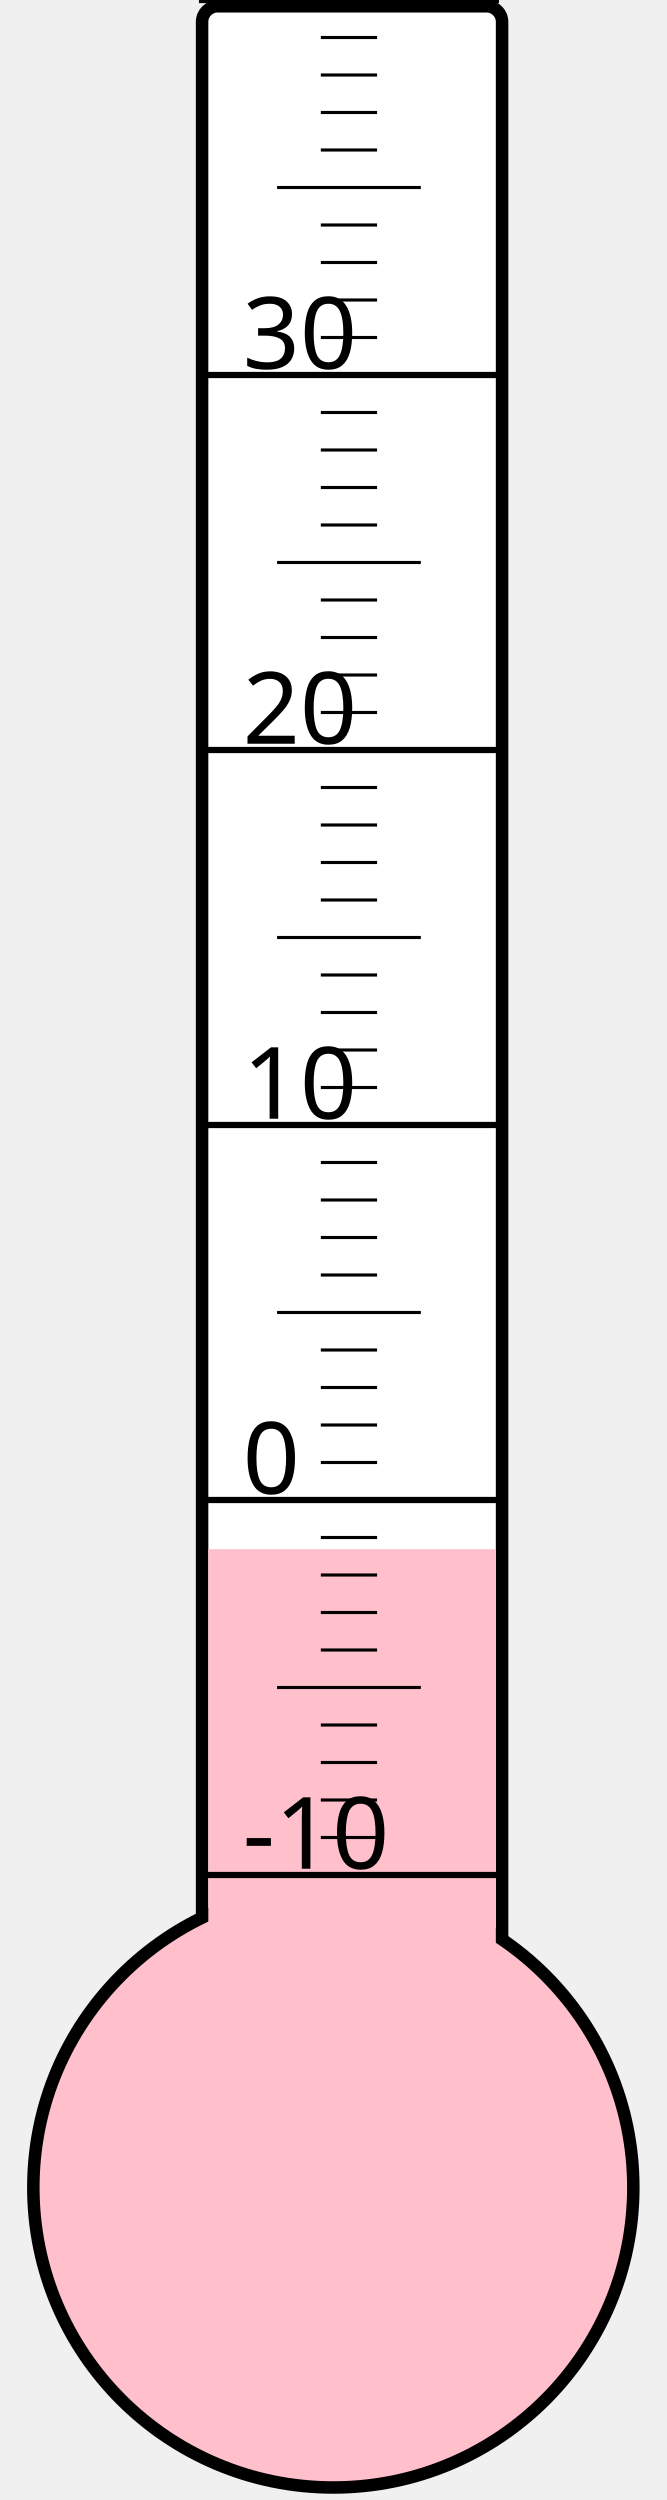
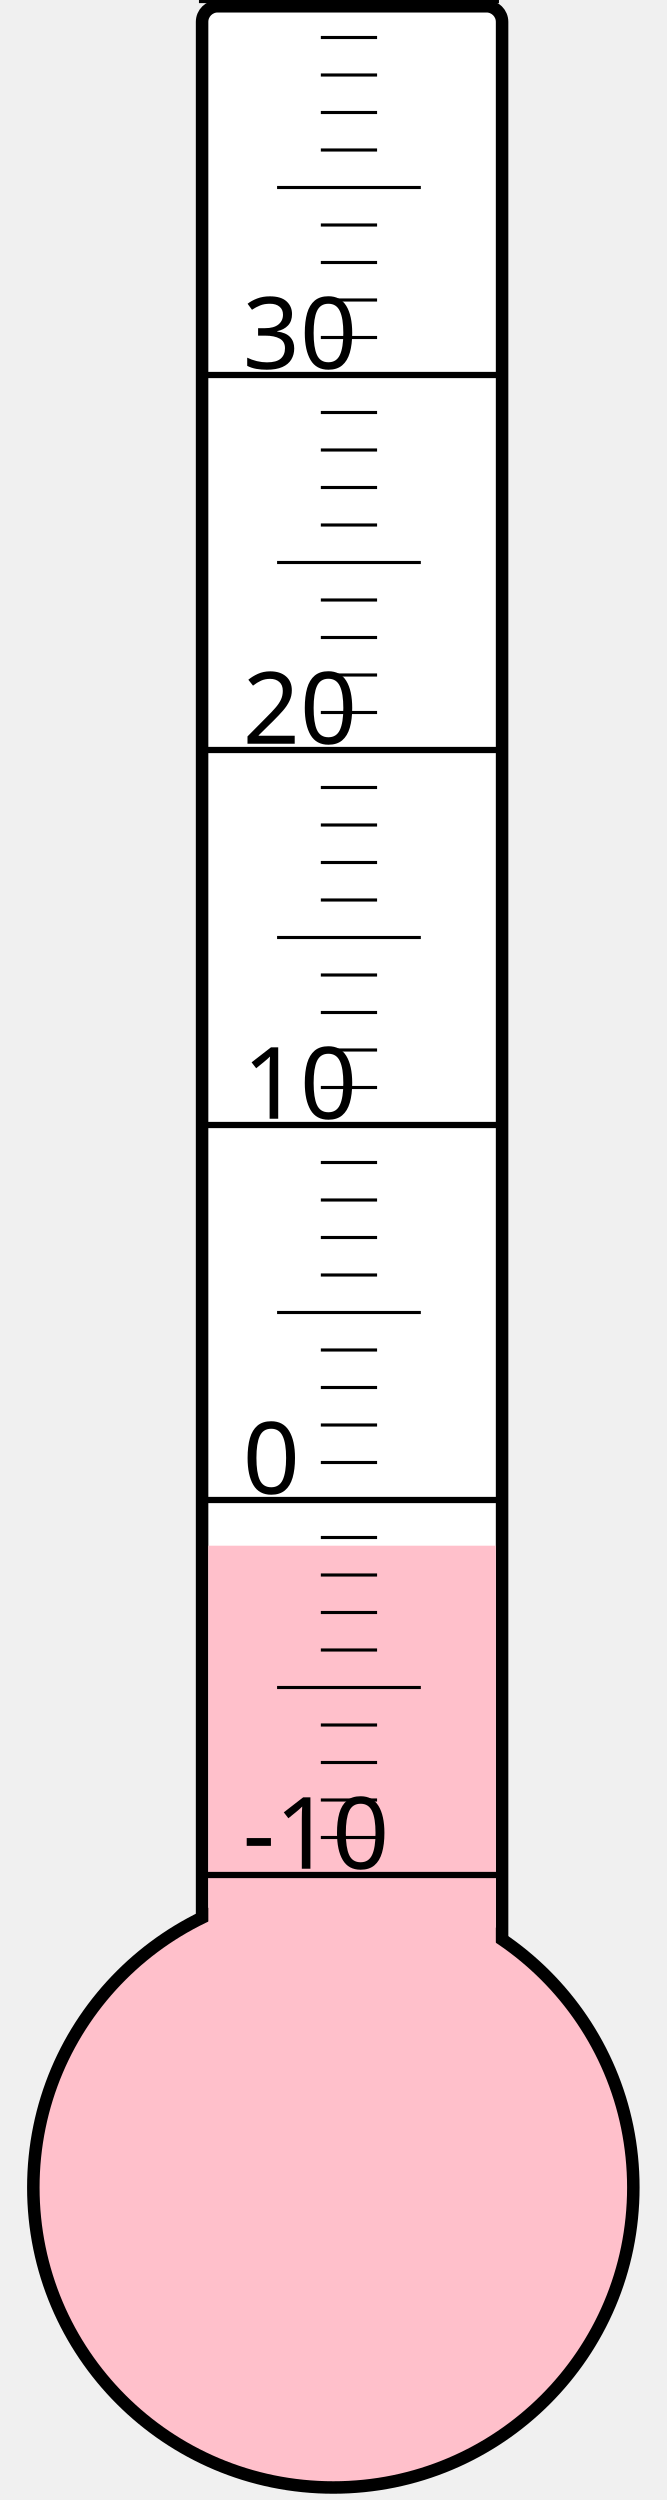
<svg xmlns="http://www.w3.org/2000/svg" width="40px" height="150px" viewBox="0 0 200 800">
  <rect width="200" height="800" x="0" y="0" style="fill: #ffffeb; fill-opacity: 0;" />
  <rect width="96" height="680" x="58" y="2" rx="5" ry="5" style="fill: white; fill-opacity: 1; stroke: black; stroke-width: 4;" />
  <circle cx="100" cy="700" r="96" style="fill: pink; stroke: black; stroke-width: 4;" />
-   <rect width="92" height="204.25" x="60" y="495.75" style="fill: pink; fill-opacity: 1; stroke-width: 0;" />
+   <rect width="92" height="205.375" x="60" y="494.625" style="fill: pink; fill-opacity: 1; stroke-width: 0;" />
  <text x="71" y="598" style="font-family: sans-serif; font-size: 24pt;">-10</text>
  <text x="71" y="478" style="font-family: sans-serif; font-size: 24pt;">0</text>
  <text x="71" y="358" style="font-family: sans-serif; font-size: 24pt;">10</text>
  <text x="71" y="238" style="font-family: sans-serif; font-size: 24pt;">20</text>
  <text x="71" y="118" style="font-family: sans-serif; font-size: 24pt;">30</text>
  <g style="stroke: black;">
    <line x1="57" y1="600" x2="153" y2="600" style="stroke-width: 2;" />
    <line x1="96" y1="588" x2="114" y2="588" style="stroke-width: 1;" />
    <line x1="96" y1="576" x2="114" y2="576" style="stroke-width: 1;" />
    <line x1="96" y1="564" x2="114" y2="564" style="stroke-width: 1;" />
    <line x1="96" y1="552" x2="114" y2="552" style="stroke-width: 1;" />
    <line x1="82" y1="540" x2="128" y2="540" style="stroke-width: 1;" />
    <line x1="96" y1="528" x2="114" y2="528" style="stroke-width: 1;" />
    <line x1="96" y1="516" x2="114" y2="516" style="stroke-width: 1;" />
    <line x1="96" y1="504" x2="114" y2="504" style="stroke-width: 1;" />
    <line x1="96" y1="492" x2="114" y2="492" style="stroke-width: 1;" />
    <line x1="57" y1="480" x2="153" y2="480" style="stroke-width: 2;" />
    <line x1="96" y1="468" x2="114" y2="468" style="stroke-width: 1;" />
    <line x1="96" y1="456" x2="114" y2="456" style="stroke-width: 1;" />
    <line x1="96" y1="444" x2="114" y2="444" style="stroke-width: 1;" />
    <line x1="96" y1="432" x2="114" y2="432" style="stroke-width: 1;" />
    <line x1="82" y1="420" x2="128" y2="420" style="stroke-width: 1;" />
    <line x1="96" y1="408" x2="114" y2="408" style="stroke-width: 1;" />
    <line x1="96" y1="396" x2="114" y2="396" style="stroke-width: 1;" />
    <line x1="96" y1="384" x2="114" y2="384" style="stroke-width: 1;" />
    <line x1="96" y1="372" x2="114" y2="372" style="stroke-width: 1;" />
    <line x1="57" y1="360" x2="153" y2="360" style="stroke-width: 2;" />
    <line x1="96" y1="348" x2="114" y2="348" style="stroke-width: 1;" />
    <line x1="96" y1="336" x2="114" y2="336" style="stroke-width: 1;" />
    <line x1="96" y1="324" x2="114" y2="324" style="stroke-width: 1;" />
    <line x1="96" y1="312" x2="114" y2="312" style="stroke-width: 1;" />
    <line x1="82" y1="300" x2="128" y2="300" style="stroke-width: 1;" />
    <line x1="96" y1="288" x2="114" y2="288" style="stroke-width: 1;" />
    <line x1="96" y1="276" x2="114" y2="276" style="stroke-width: 1;" />
    <line x1="96" y1="264" x2="114" y2="264" style="stroke-width: 1;" />
    <line x1="96" y1="252" x2="114" y2="252" style="stroke-width: 1;" />
    <line x1="57" y1="240" x2="153" y2="240" style="stroke-width: 2;" />
    <line x1="96" y1="228" x2="114" y2="228" style="stroke-width: 1;" />
    <line x1="96" y1="216" x2="114" y2="216" style="stroke-width: 1;" />
    <line x1="96" y1="204" x2="114" y2="204" style="stroke-width: 1;" />
    <line x1="96" y1="192" x2="114" y2="192" style="stroke-width: 1;" />
    <line x1="82" y1="180" x2="128" y2="180" style="stroke-width: 1;" />
    <line x1="96" y1="168" x2="114" y2="168" style="stroke-width: 1;" />
    <line x1="96" y1="156" x2="114" y2="156" style="stroke-width: 1;" />
    <line x1="96" y1="144" x2="114" y2="144" style="stroke-width: 1;" />
    <line x1="96" y1="132" x2="114" y2="132" style="stroke-width: 1;" />
    <line x1="57" y1="120" x2="153" y2="120" style="stroke-width: 2;" />
    <line x1="96" y1="108" x2="114" y2="108" style="stroke-width: 1;" />
    <line x1="96" y1="96" x2="114" y2="96" style="stroke-width: 1;" />
    <line x1="96" y1="84" x2="114" y2="84" style="stroke-width: 1;" />
    <line x1="96" y1="72" x2="114" y2="72" style="stroke-width: 1;" />
    <line x1="82" y1="60" x2="128" y2="60" style="stroke-width: 1;" />
    <line x1="96" y1="48" x2="114" y2="48" style="stroke-width: 1;" />
    <line x1="96" y1="36" x2="114" y2="36" style="stroke-width: 1;" />
    <line x1="96" y1="24" x2="114" y2="24" style="stroke-width: 1;" />
    <line x1="96" y1="12" x2="114" y2="12" style="stroke-width: 1;" />
    <line x1="57" y1="0" x2="153" y2="0" style="stroke-width: 2;" />
  </g>
</svg>
